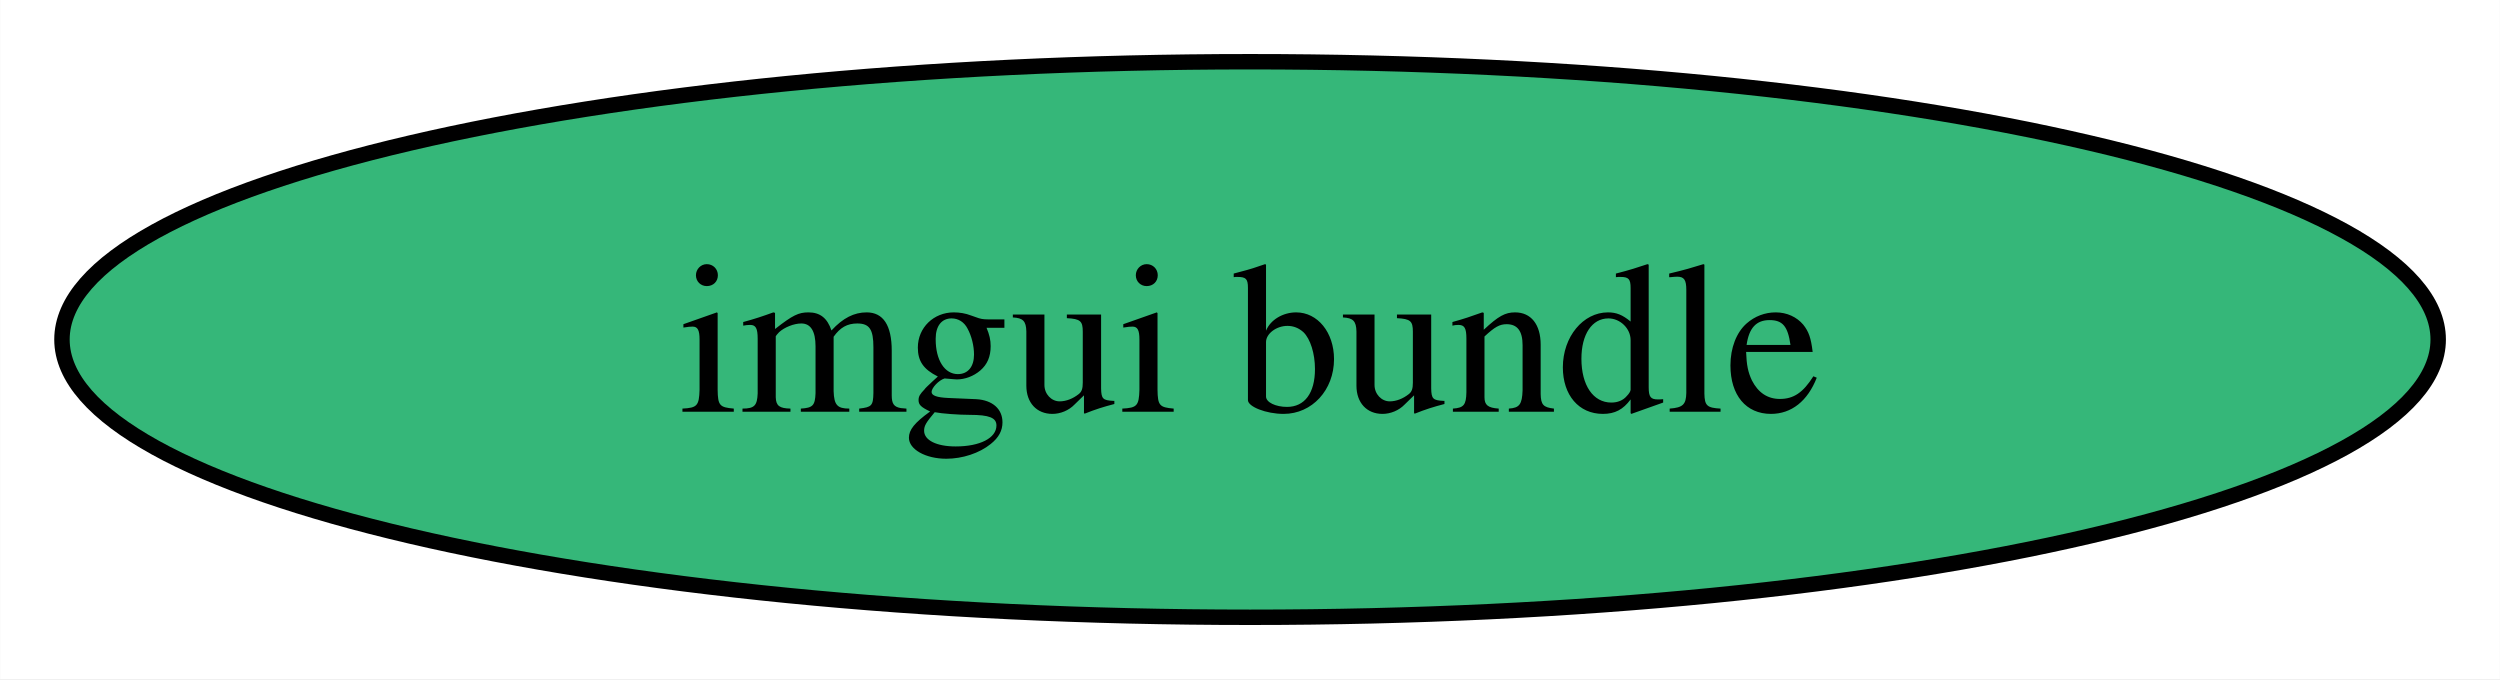
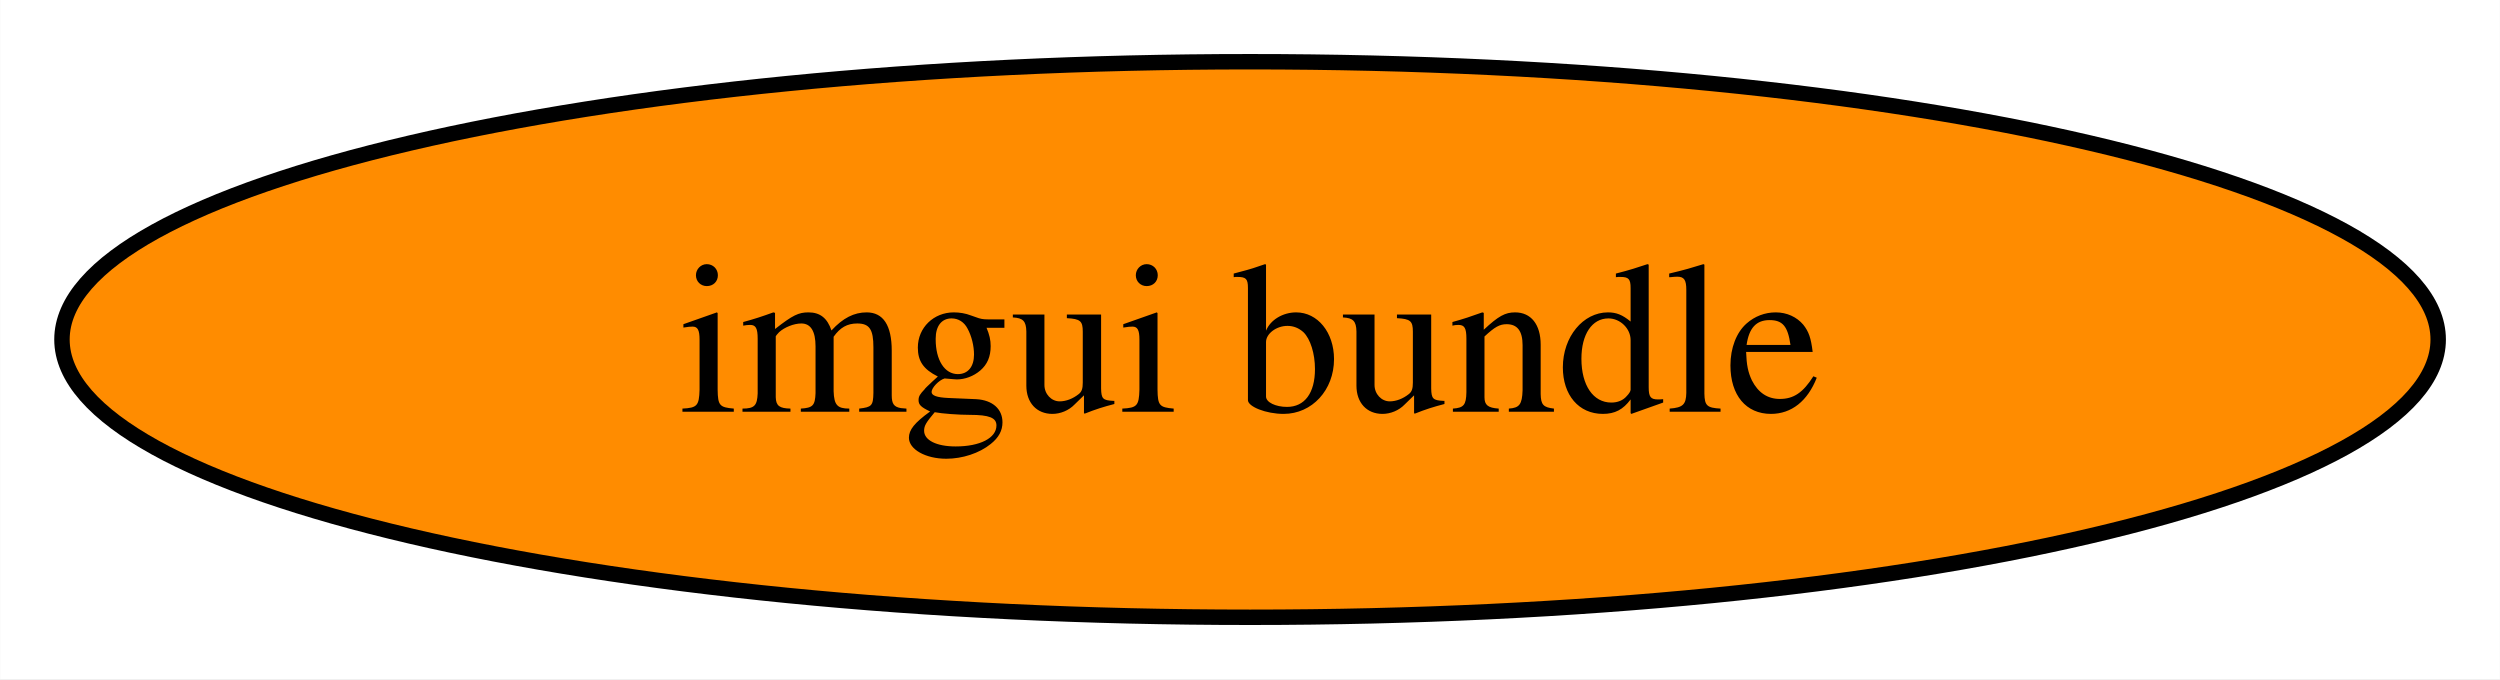
<svg xmlns="http://www.w3.org/2000/svg" xmlns:xlink="http://www.w3.org/1999/xlink" width="162pt" height="44pt" viewBox="0.00 0.00 161.97 44.00">
  <g id="graph0" class="graph" transform="scale(1 1) rotate(0) translate(4 40)">
    <polygon fill="white" stroke="none" points="-4,4 -4,-40 157.97,-40 157.97,4 -4,4" />
    <g id="node1" class="node">
      <g id="a_node1">
        <a xlink:href="https://github.com/conda-forge/imgui-bundle-feedstock" xlink:title="imgui bundle">
-           <ellipse fill="#35b779" stroke="black" cx="76.99" cy="-18" rx="76.99" ry="18" />
+           <ellipse fill="#ff8c00" stroke="black" cx="76.99" cy="-18" rx="76.99" ry="18" />
          <text text-anchor="middle" x="76.99" y="-13.32" font-family="Times,serif" font-size="14.00">imgui bundle</text>
        </a>
      </g>
    </g>
  </g>
</svg>
